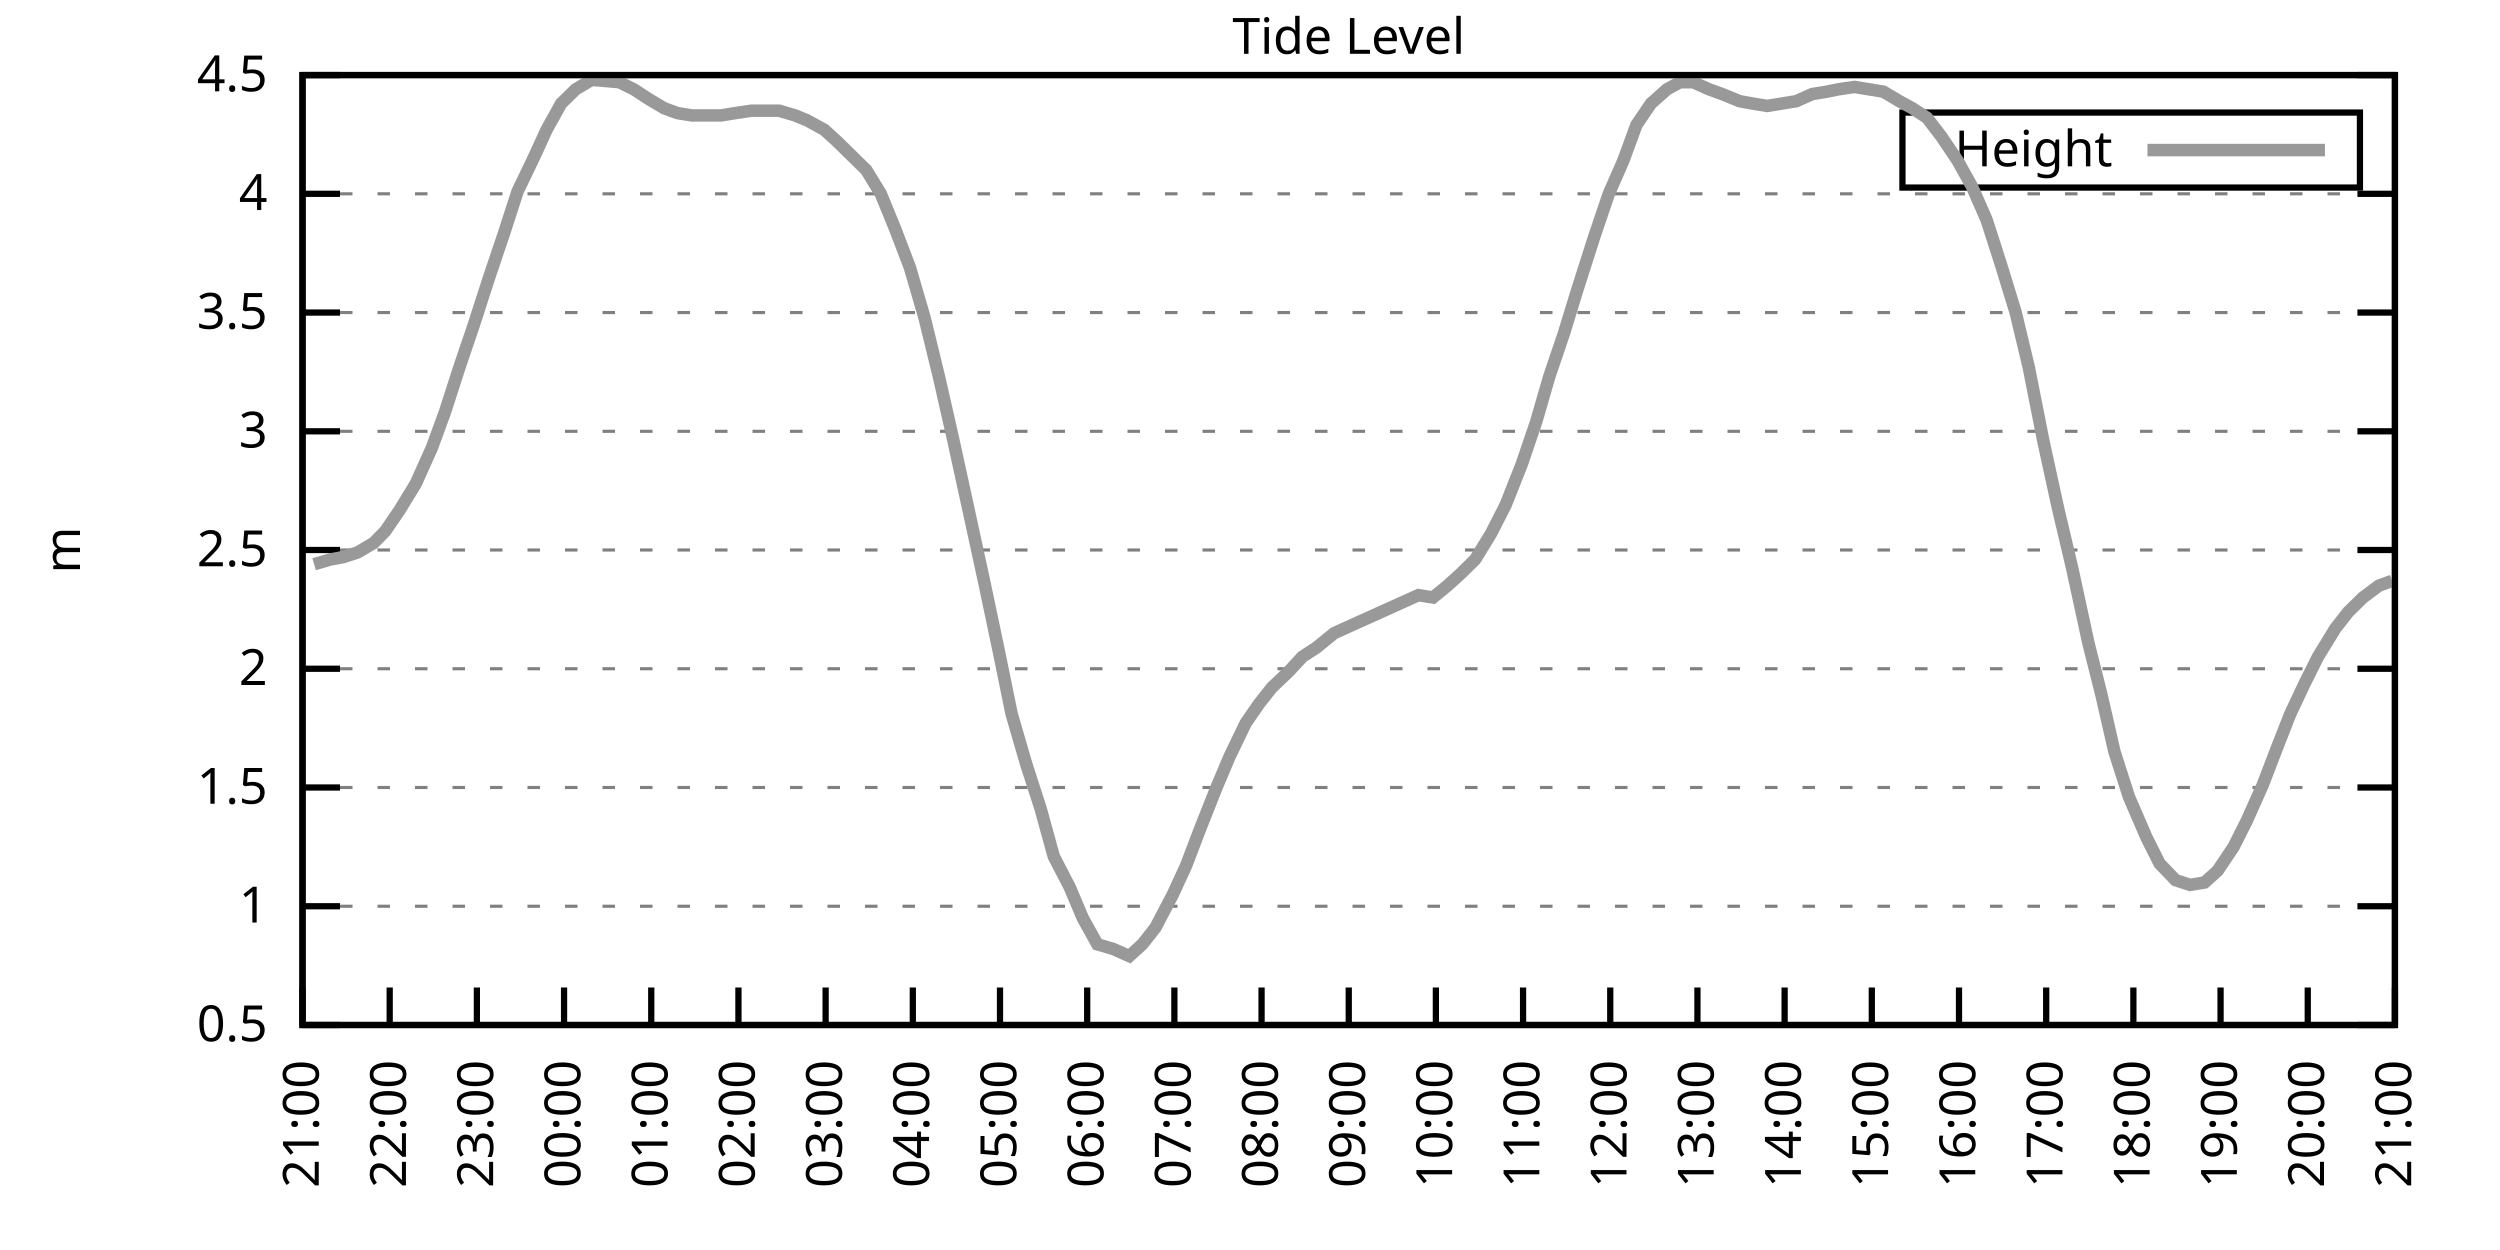
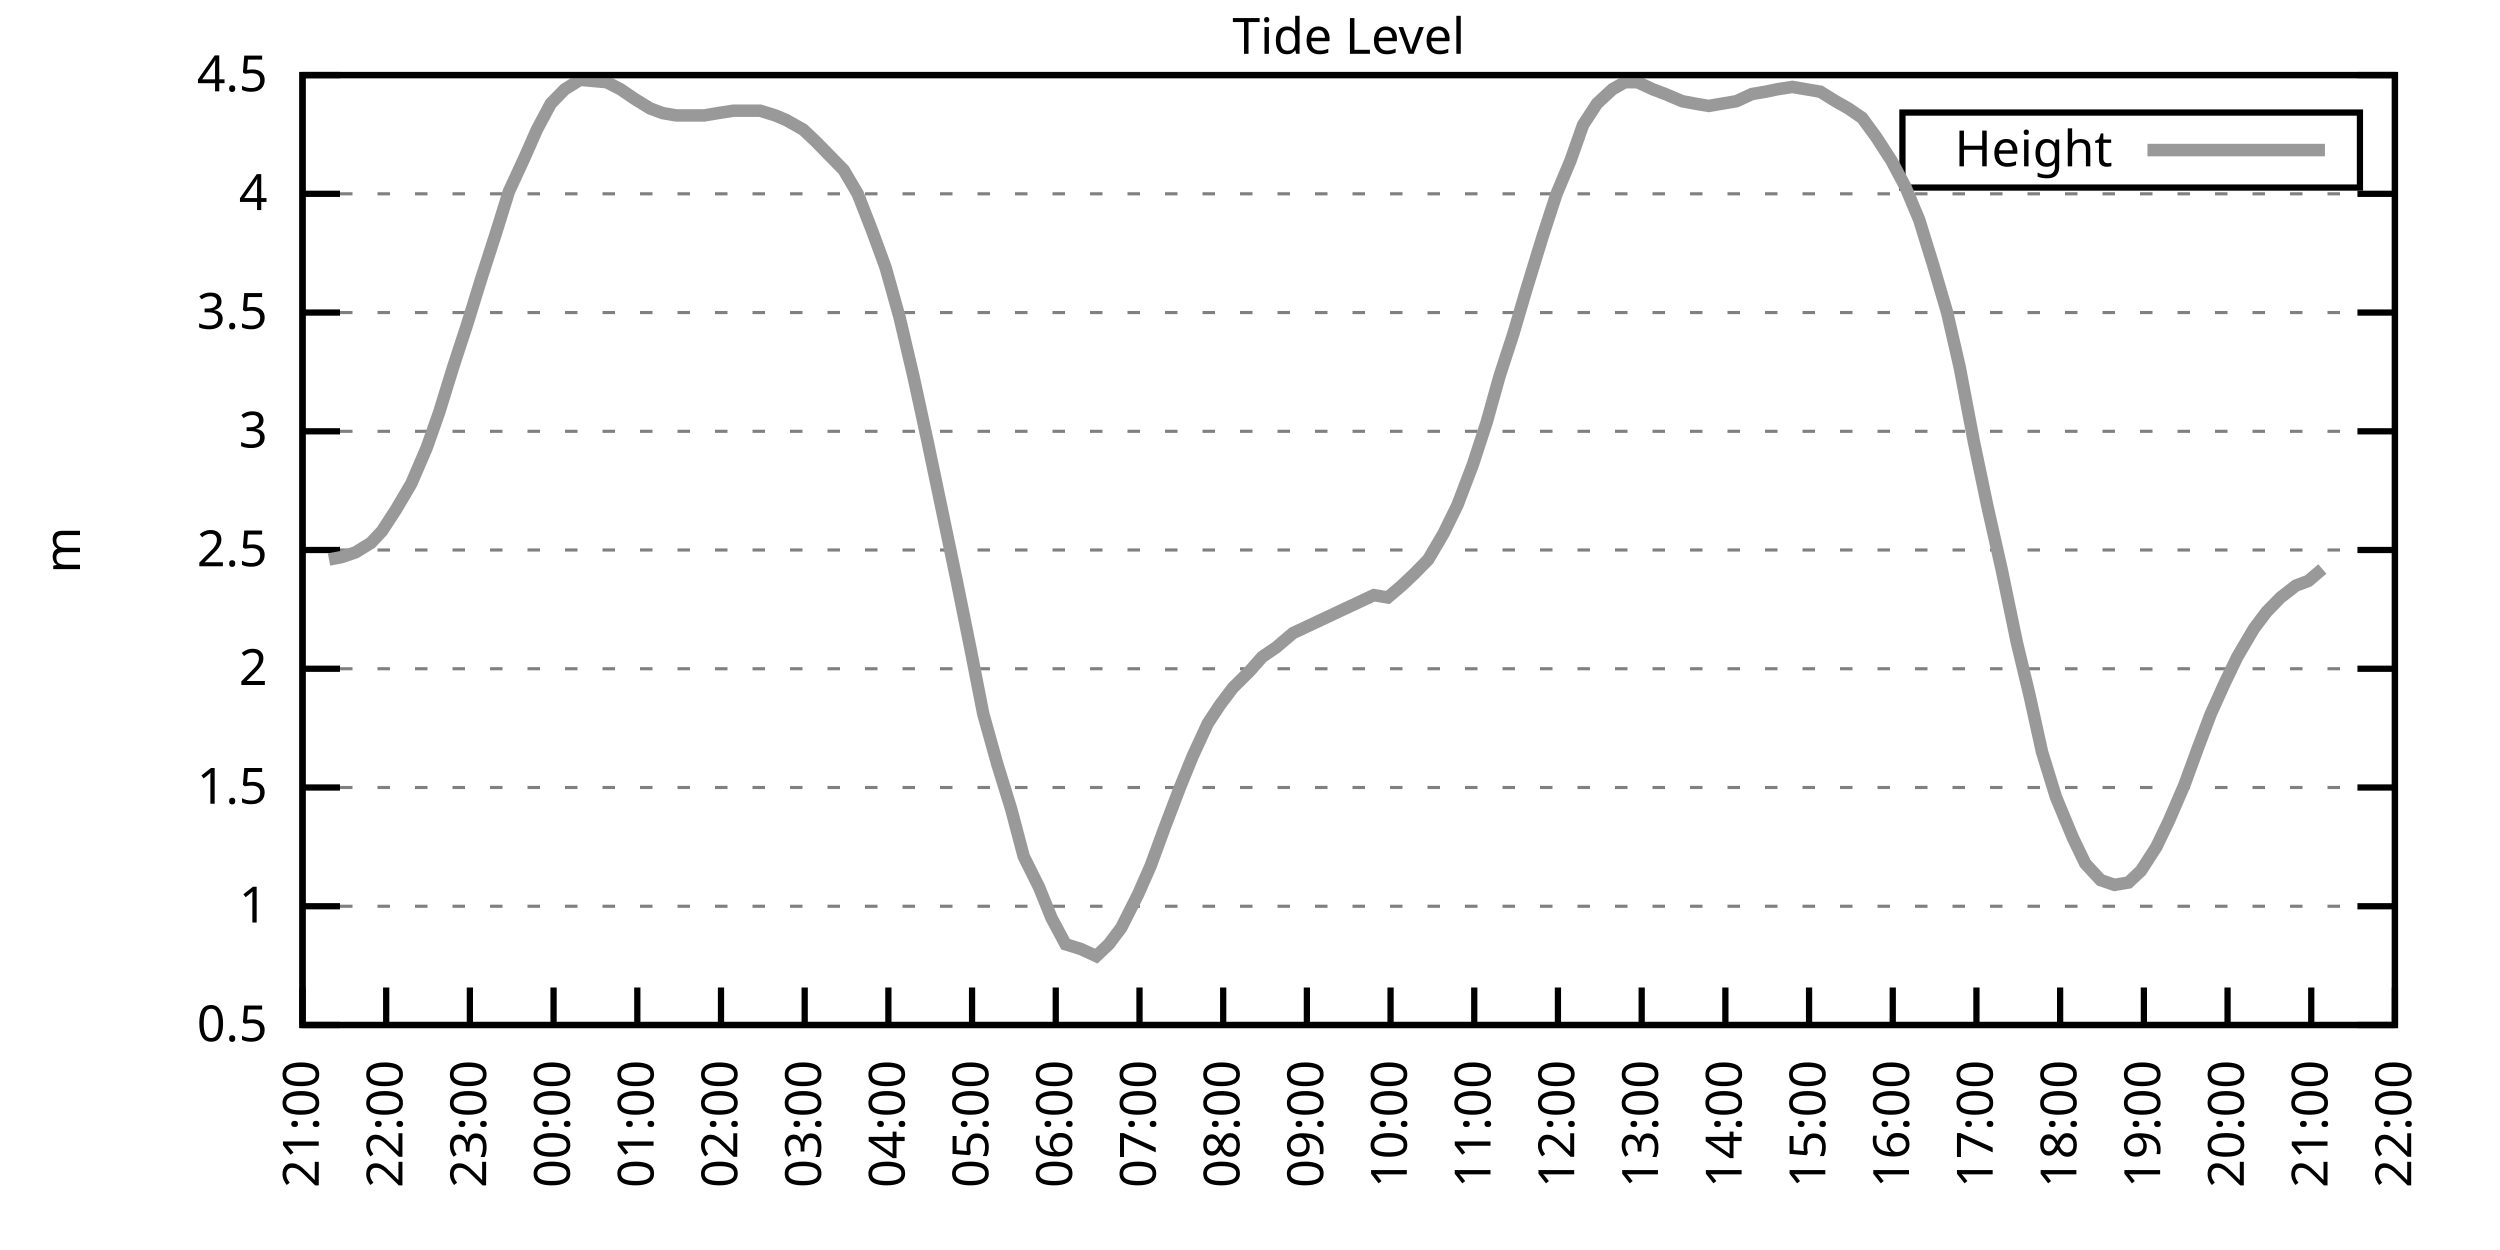
<svg xmlns="http://www.w3.org/2000/svg" xmlns:xlink="http://www.w3.org/1999/xlink" width="400" height="200" viewBox="0 0 400 200">
  <g id="gnuplot_canvas">
    <rect x="0" y="0" width="400" height="200" fill="none" />
    <defs>
      <circle id="gpDot" r="0.5" stroke-width="0.5" stroke="currentColor" />
      <path id="gpPt0" stroke-width="0.333" stroke="currentColor" d="M-1,0 h2 M0,-1 v2" />
      <path id="gpPt1" stroke-width="0.333" stroke="currentColor" d="M-1,-1 L1,1 M1,-1 L-1,1" />
      <path id="gpPt2" stroke-width="0.333" stroke="currentColor" d="M-1,0 L1,0 M0,-1 L0,1 M-1,-1 L1,1 M-1,1 L1,-1" />
      <rect id="gpPt3" stroke-width="0.333" stroke="currentColor" x="-1" y="-1" width="2" height="2" />
      <rect id="gpPt4" stroke-width="0.333" stroke="currentColor" fill="currentColor" x="-1" y="-1" width="2" height="2" />
      <circle id="gpPt5" stroke-width="0.333" stroke="currentColor" cx="0" cy="0" r="1" />
      <use xlink:href="#gpPt5" id="gpPt6" fill="currentColor" stroke="none" />
      <path id="gpPt7" stroke-width="0.333" stroke="currentColor" d="M0,-1.33 L-1.33,0.67 L1.33,0.67 z" />
      <use xlink:href="#gpPt7" id="gpPt8" fill="currentColor" stroke="none" />
      <use xlink:href="#gpPt7" id="gpPt9" stroke="currentColor" transform="rotate(180)" />
      <use xlink:href="#gpPt9" id="gpPt10" fill="currentColor" stroke="none" />
      <use xlink:href="#gpPt3" id="gpPt11" stroke="currentColor" transform="rotate(45)" />
      <use xlink:href="#gpPt11" id="gpPt12" fill="currentColor" stroke="none" />
      <path id="gpPt13" stroke-width="0.333" stroke="currentColor" d="M0,1.330 L1.265,0.411 L0.782,-1.067 L-0.782,-1.076 L-1.265,0.411 z" />
      <use xlink:href="#gpPt13" id="gpPt14" fill="currentColor" stroke="none" />
      <filter id="textbox" filterUnits="objectBoundingBox" x="0" y="0" height="1" width="1">
        <feFlood flood-color="white" flood-opacity="1" result="bgnd" />
        <feComposite in="SourceGraphic" in2="bgnd" operator="atop" />
      </filter>
      <filter id="greybox" filterUnits="objectBoundingBox" x="0" y="0" height="1" width="1">
        <feFlood flood-color="lightgrey" flood-opacity="1" result="grey" />
        <feComposite in="SourceGraphic" in2="grey" operator="atop" />
      </filter>
    </defs>
    <g fill="none" color="white" stroke="currentColor" stroke-width="1.00" stroke-linecap="butt" stroke-linejoin="miter">
</g>
    <g fill="none" color="black" stroke="currentColor" stroke-width="1.00" stroke-linecap="butt" stroke-linejoin="miter">
      <g stroke="none" shape-rendering="crispEdges">
        <polygon fill="rgb(255, 255, 255)" points="48.40,164.00 383.18,164.00 383.18,12.02 48.40,12.02 " />
      </g>
    </g>
    <g fill="none" color="black" stroke="currentColor" stroke-width="1.00" stroke-linecap="butt" stroke-linejoin="miter">
</g>
    <g fill="none" color="black" stroke="black" stroke-width="0.50" stroke-linecap="butt" stroke-linejoin="miter">
</g>
    <g fill="none" color="gray" stroke="currentColor" stroke-width="0.50" stroke-linecap="butt" stroke-linejoin="miter">
      <path stroke="gray" stroke-dasharray="2,4" class="gridline" d="M48.40,164.00 L383.19,164.00  " />
    </g>
    <g fill="none" color="gray" stroke="gray" stroke-width="1.00" stroke-linecap="butt" stroke-linejoin="miter">
</g>
    <g fill="none" color="black" stroke="currentColor" stroke-width="1.00" stroke-linecap="butt" stroke-linejoin="miter">
      <path stroke="black" d="M48.40,164.00 L54.40,164.00 M383.19,164.00 L377.19,164.00  " />
      <g transform="translate(42.80,166.60)" stroke="none" fill="black" font-family="Sans" font-size="8.00" text-anchor="end">
        <text>
          <tspan font-family="Sans"> 0.5</tspan>
        </text>
      </g>
    </g>
    <g fill="none" color="black" stroke="currentColor" stroke-width="1.00" stroke-linecap="butt" stroke-linejoin="miter">
</g>
    <g fill="none" color="black" stroke="black" stroke-width="0.50" stroke-linecap="butt" stroke-linejoin="miter">
</g>
    <g fill="none" color="gray" stroke="currentColor" stroke-width="0.50" stroke-linecap="butt" stroke-linejoin="miter">
      <path stroke="gray" stroke-dasharray="2,4" class="gridline" d="M48.40,145.00 L383.19,145.00  " />
    </g>
    <g fill="none" color="gray" stroke="gray" stroke-width="1.00" stroke-linecap="butt" stroke-linejoin="miter">
</g>
    <g fill="none" color="black" stroke="currentColor" stroke-width="1.00" stroke-linecap="butt" stroke-linejoin="miter">
      <path stroke="black" d="M48.40,145.00 L54.40,145.00 M383.19,145.00 L377.19,145.00  " />
      <g transform="translate(42.80,147.60)" stroke="none" fill="black" font-family="Sans" font-size="8.00" text-anchor="end">
        <text>
          <tspan font-family="Sans"> 1</tspan>
        </text>
      </g>
    </g>
    <g fill="none" color="black" stroke="currentColor" stroke-width="1.00" stroke-linecap="butt" stroke-linejoin="miter">
</g>
    <g fill="none" color="black" stroke="black" stroke-width="0.50" stroke-linecap="butt" stroke-linejoin="miter">
</g>
    <g fill="none" color="gray" stroke="currentColor" stroke-width="0.50" stroke-linecap="butt" stroke-linejoin="miter">
      <path stroke="gray" stroke-dasharray="2,4" class="gridline" d="M48.40,126.00 L383.19,126.00  " />
    </g>
    <g fill="none" color="gray" stroke="gray" stroke-width="1.00" stroke-linecap="butt" stroke-linejoin="miter">
</g>
    <g fill="none" color="black" stroke="currentColor" stroke-width="1.00" stroke-linecap="butt" stroke-linejoin="miter">
      <path stroke="black" d="M48.40,126.00 L54.40,126.00 M383.19,126.00 L377.19,126.00  " />
      <g transform="translate(42.80,128.60)" stroke="none" fill="black" font-family="Sans" font-size="8.00" text-anchor="end">
        <text>
          <tspan font-family="Sans"> 1.5</tspan>
        </text>
      </g>
    </g>
    <g fill="none" color="black" stroke="currentColor" stroke-width="1.00" stroke-linecap="butt" stroke-linejoin="miter">
</g>
    <g fill="none" color="black" stroke="black" stroke-width="0.50" stroke-linecap="butt" stroke-linejoin="miter">
</g>
    <g fill="none" color="gray" stroke="currentColor" stroke-width="0.50" stroke-linecap="butt" stroke-linejoin="miter">
      <path stroke="gray" stroke-dasharray="2,4" class="gridline" d="M48.40,107.00 L383.19,107.00  " />
    </g>
    <g fill="none" color="gray" stroke="gray" stroke-width="1.00" stroke-linecap="butt" stroke-linejoin="miter">
</g>
    <g fill="none" color="black" stroke="currentColor" stroke-width="1.00" stroke-linecap="butt" stroke-linejoin="miter">
      <path stroke="black" d="M48.40,107.00 L54.40,107.00 M383.19,107.00 L377.19,107.00  " />
      <g transform="translate(42.80,109.60)" stroke="none" fill="black" font-family="Sans" font-size="8.00" text-anchor="end">
        <text>
          <tspan font-family="Sans"> 2</tspan>
        </text>
      </g>
    </g>
    <g fill="none" color="black" stroke="currentColor" stroke-width="1.00" stroke-linecap="butt" stroke-linejoin="miter">
</g>
    <g fill="none" color="black" stroke="black" stroke-width="0.50" stroke-linecap="butt" stroke-linejoin="miter">
</g>
    <g fill="none" color="gray" stroke="currentColor" stroke-width="0.50" stroke-linecap="butt" stroke-linejoin="miter">
      <path stroke="gray" stroke-dasharray="2,4" class="gridline" d="M48.40,88.00 L383.19,88.00  " />
    </g>
    <g fill="none" color="gray" stroke="gray" stroke-width="1.00" stroke-linecap="butt" stroke-linejoin="miter">
</g>
    <g fill="none" color="black" stroke="currentColor" stroke-width="1.00" stroke-linecap="butt" stroke-linejoin="miter">
      <path stroke="black" d="M48.40,88.00 L54.40,88.00 M383.19,88.00 L377.19,88.00  " />
      <g transform="translate(42.80,90.60)" stroke="none" fill="black" font-family="Sans" font-size="8.00" text-anchor="end">
        <text>
          <tspan font-family="Sans"> 2.5</tspan>
        </text>
      </g>
    </g>
    <g fill="none" color="black" stroke="currentColor" stroke-width="1.00" stroke-linecap="butt" stroke-linejoin="miter">
</g>
    <g fill="none" color="black" stroke="black" stroke-width="0.50" stroke-linecap="butt" stroke-linejoin="miter">
</g>
    <g fill="none" color="gray" stroke="currentColor" stroke-width="0.50" stroke-linecap="butt" stroke-linejoin="miter">
      <path stroke="gray" stroke-dasharray="2,4" class="gridline" d="M48.40,69.01 L383.19,69.01  " />
    </g>
    <g fill="none" color="gray" stroke="gray" stroke-width="1.00" stroke-linecap="butt" stroke-linejoin="miter">
</g>
    <g fill="none" color="black" stroke="currentColor" stroke-width="1.00" stroke-linecap="butt" stroke-linejoin="miter">
      <path stroke="black" d="M48.40,69.01 L54.40,69.01 M383.19,69.01 L377.19,69.01  " />
      <g transform="translate(42.80,71.61)" stroke="none" fill="black" font-family="Sans" font-size="8.00" text-anchor="end">
        <text>
          <tspan font-family="Sans"> 3</tspan>
        </text>
      </g>
    </g>
    <g fill="none" color="black" stroke="currentColor" stroke-width="1.00" stroke-linecap="butt" stroke-linejoin="miter">
</g>
    <g fill="none" color="black" stroke="black" stroke-width="0.50" stroke-linecap="butt" stroke-linejoin="miter">
</g>
    <g fill="none" color="gray" stroke="currentColor" stroke-width="0.50" stroke-linecap="butt" stroke-linejoin="miter">
      <path stroke="gray" stroke-dasharray="2,4" class="gridline" d="M48.40,50.01 L383.19,50.01  " />
    </g>
    <g fill="none" color="gray" stroke="gray" stroke-width="1.00" stroke-linecap="butt" stroke-linejoin="miter">
</g>
    <g fill="none" color="black" stroke="currentColor" stroke-width="1.00" stroke-linecap="butt" stroke-linejoin="miter">
      <path stroke="black" d="M48.40,50.01 L54.40,50.01 M383.19,50.01 L377.19,50.01  " />
      <g transform="translate(42.80,52.61)" stroke="none" fill="black" font-family="Sans" font-size="8.00" text-anchor="end">
        <text>
          <tspan font-family="Sans"> 3.5</tspan>
        </text>
      </g>
    </g>
    <g fill="none" color="black" stroke="currentColor" stroke-width="1.00" stroke-linecap="butt" stroke-linejoin="miter">
</g>
    <g fill="none" color="black" stroke="black" stroke-width="0.50" stroke-linecap="butt" stroke-linejoin="miter">
</g>
    <g fill="none" color="gray" stroke="currentColor" stroke-width="0.50" stroke-linecap="butt" stroke-linejoin="miter">
      <path stroke="gray" stroke-dasharray="2,4" class="gridline" d="M48.40,31.01 L383.19,31.01  " />
    </g>
    <g fill="none" color="gray" stroke="gray" stroke-width="1.00" stroke-linecap="butt" stroke-linejoin="miter">
</g>
    <g fill="none" color="black" stroke="currentColor" stroke-width="1.00" stroke-linecap="butt" stroke-linejoin="miter">
      <path stroke="black" d="M48.40,31.01 L54.40,31.01 M383.19,31.01 L377.19,31.01  " />
      <g transform="translate(42.80,33.61)" stroke="none" fill="black" font-family="Sans" font-size="8.00" text-anchor="end">
        <text>
          <tspan font-family="Sans"> 4</tspan>
        </text>
      </g>
    </g>
    <g fill="none" color="black" stroke="currentColor" stroke-width="1.00" stroke-linecap="butt" stroke-linejoin="miter">
</g>
    <g fill="none" color="black" stroke="black" stroke-width="0.50" stroke-linecap="butt" stroke-linejoin="miter">
</g>
    <g fill="none" color="gray" stroke="currentColor" stroke-width="0.50" stroke-linecap="butt" stroke-linejoin="miter">
      <path stroke="gray" stroke-dasharray="2,4" class="gridline" d="M48.40,12.01 L383.19,12.01  " />
    </g>
    <g fill="none" color="gray" stroke="gray" stroke-width="1.00" stroke-linecap="butt" stroke-linejoin="miter">
</g>
    <g fill="none" color="black" stroke="currentColor" stroke-width="1.00" stroke-linecap="butt" stroke-linejoin="miter">
      <path stroke="black" d="M48.40,12.01 L54.40,12.01 M383.19,12.01 L377.19,12.01  " />
      <g transform="translate(42.80,14.61)" stroke="none" fill="black" font-family="Sans" font-size="8.00" text-anchor="end">
        <text>
          <tspan font-family="Sans"> 4.5</tspan>
        </text>
      </g>
    </g>
    <g fill="none" color="black" stroke="currentColor" stroke-width="1.00" stroke-linecap="butt" stroke-linejoin="miter">
      <path stroke="black" d="M48.40,164.00 L48.40,158.00  " />
      <g transform="translate(51.00,169.60) rotate(270.00)" stroke="none" fill="black" font-family="Sans" font-size="8.00" text-anchor="end">
        <text>
          <tspan font-family="Sans">21:00</tspan>
        </text>
      </g>
    </g>
    <g fill="none" color="black" stroke="currentColor" stroke-width="1.00" stroke-linecap="butt" stroke-linejoin="miter">
-       <path stroke="black" d="M62.35,164.00 L62.35,158.00  " />
-       <g transform="translate(64.95,169.60) rotate(270.00)" stroke="none" fill="black" font-family="Sans" font-size="8.00" text-anchor="end">
+       <path stroke="black" d="M61.79,164.00 L61.79,158.00  " />
+       <g transform="translate(64.39,169.60) rotate(270.00)" stroke="none" fill="black" font-family="Sans" font-size="8.00" text-anchor="end">
        <text>
          <tspan font-family="Sans">22:00</tspan>
        </text>
      </g>
    </g>
    <g fill="none" color="black" stroke="currentColor" stroke-width="1.00" stroke-linecap="butt" stroke-linejoin="miter">
-       <path stroke="black" d="M76.30,164.00 L76.30,158.00  " />
-       <g transform="translate(78.90,169.60) rotate(270.00)" stroke="none" fill="black" font-family="Sans" font-size="8.00" text-anchor="end">
+       <path stroke="black" d="M75.18,164.00 L75.18,158.00  " />
+       <g transform="translate(77.78,169.60) rotate(270.00)" stroke="none" fill="black" font-family="Sans" font-size="8.00" text-anchor="end">
        <text>
          <tspan font-family="Sans">23:00</tspan>
        </text>
      </g>
    </g>
    <g fill="none" color="black" stroke="currentColor" stroke-width="1.00" stroke-linecap="butt" stroke-linejoin="miter">
-       <path stroke="black" d="M90.25,164.00 L90.25,158.00  " />
-       <g transform="translate(92.85,169.60) rotate(270.00)" stroke="none" fill="black" font-family="Sans" font-size="8.00" text-anchor="end">
+       <path stroke="black" d="M88.57,164.00 L88.57,158.00  " />
+       <g transform="translate(91.17,169.60) rotate(270.00)" stroke="none" fill="black" font-family="Sans" font-size="8.00" text-anchor="end">
        <text>
          <tspan font-family="Sans">00:00</tspan>
        </text>
      </g>
    </g>
    <g fill="none" color="black" stroke="currentColor" stroke-width="1.00" stroke-linecap="butt" stroke-linejoin="miter">
-       <path stroke="black" d="M104.20,164.00 L104.20,158.00  " />
-       <g transform="translate(106.80,169.60) rotate(270.00)" stroke="none" fill="black" font-family="Sans" font-size="8.00" text-anchor="end">
+       <path stroke="black" d="M101.97,164.00 L101.97,158.00  " />
+       <g transform="translate(104.57,169.60) rotate(270.00)" stroke="none" fill="black" font-family="Sans" font-size="8.00" text-anchor="end">
        <text>
          <tspan font-family="Sans">01:00</tspan>
        </text>
      </g>
    </g>
    <g fill="none" color="black" stroke="currentColor" stroke-width="1.00" stroke-linecap="butt" stroke-linejoin="miter">
-       <path stroke="black" d="M118.15,164.00 L118.15,158.00  " />
-       <g transform="translate(120.75,169.60) rotate(270.00)" stroke="none" fill="black" font-family="Sans" font-size="8.00" text-anchor="end">
+       <path stroke="black" d="M115.36,164.00 L115.36,158.00  " />
+       <g transform="translate(117.96,169.60) rotate(270.00)" stroke="none" fill="black" font-family="Sans" font-size="8.00" text-anchor="end">
        <text>
          <tspan font-family="Sans">02:00</tspan>
        </text>
      </g>
    </g>
    <g fill="none" color="black" stroke="currentColor" stroke-width="1.00" stroke-linecap="butt" stroke-linejoin="miter">
-       <path stroke="black" d="M132.10,164.00 L132.10,158.00  " />
-       <g transform="translate(134.70,169.60) rotate(270.00)" stroke="none" fill="black" font-family="Sans" font-size="8.00" text-anchor="end">
+       <path stroke="black" d="M128.75,164.00 L128.75,158.00  " />
+       <g transform="translate(131.35,169.60) rotate(270.00)" stroke="none" fill="black" font-family="Sans" font-size="8.00" text-anchor="end">
        <text>
          <tspan font-family="Sans">03:00</tspan>
        </text>
      </g>
    </g>
    <g fill="none" color="black" stroke="currentColor" stroke-width="1.00" stroke-linecap="butt" stroke-linejoin="miter">
-       <path stroke="black" d="M146.05,164.00 L146.05,158.00  " />
-       <g transform="translate(148.65,169.60) rotate(270.00)" stroke="none" fill="black" font-family="Sans" font-size="8.00" text-anchor="end">
+       <path stroke="black" d="M142.14,164.00 L142.14,158.00  " />
+       <g transform="translate(144.74,169.60) rotate(270.00)" stroke="none" fill="black" font-family="Sans" font-size="8.00" text-anchor="end">
        <text>
          <tspan font-family="Sans">04:00</tspan>
        </text>
      </g>
    </g>
    <g fill="none" color="black" stroke="currentColor" stroke-width="1.00" stroke-linecap="butt" stroke-linejoin="miter">
-       <path stroke="black" d="M160.00,164.00 L160.00,158.00  " />
-       <g transform="translate(162.60,169.60) rotate(270.00)" stroke="none" fill="black" font-family="Sans" font-size="8.00" text-anchor="end">
+       <path stroke="black" d="M155.53,164.00 L155.53,158.00  " />
+       <g transform="translate(158.13,169.60) rotate(270.00)" stroke="none" fill="black" font-family="Sans" font-size="8.00" text-anchor="end">
        <text>
          <tspan font-family="Sans">05:00</tspan>
        </text>
      </g>
    </g>
    <g fill="none" color="black" stroke="currentColor" stroke-width="1.00" stroke-linecap="butt" stroke-linejoin="miter">
-       <path stroke="black" d="M173.95,164.00 L173.95,158.00  " />
-       <g transform="translate(176.55,169.60) rotate(270.00)" stroke="none" fill="black" font-family="Sans" font-size="8.00" text-anchor="end">
+       <path stroke="black" d="M168.92,164.00 L168.92,158.00  " />
+       <g transform="translate(171.52,169.60) rotate(270.00)" stroke="none" fill="black" font-family="Sans" font-size="8.00" text-anchor="end">
        <text>
          <tspan font-family="Sans">06:00</tspan>
        </text>
      </g>
    </g>
    <g fill="none" color="black" stroke="currentColor" stroke-width="1.00" stroke-linecap="butt" stroke-linejoin="miter">
-       <path stroke="black" d="M187.90,164.00 L187.90,158.00  " />
-       <g transform="translate(190.50,169.60) rotate(270.00)" stroke="none" fill="black" font-family="Sans" font-size="8.00" text-anchor="end">
+       <path stroke="black" d="M182.32,164.00 L182.32,158.00  " />
+       <g transform="translate(184.92,169.60) rotate(270.00)" stroke="none" fill="black" font-family="Sans" font-size="8.00" text-anchor="end">
        <text>
          <tspan font-family="Sans">07:00</tspan>
        </text>
      </g>
    </g>
    <g fill="none" color="black" stroke="currentColor" stroke-width="1.00" stroke-linecap="butt" stroke-linejoin="miter">
-       <path stroke="black" d="M201.85,164.00 L201.85,158.00  " />
-       <g transform="translate(204.45,169.60) rotate(270.00)" stroke="none" fill="black" font-family="Sans" font-size="8.00" text-anchor="end">
+       <path stroke="black" d="M195.71,164.00 L195.71,158.00  " />
+       <g transform="translate(198.31,169.60) rotate(270.00)" stroke="none" fill="black" font-family="Sans" font-size="8.00" text-anchor="end">
        <text>
          <tspan font-family="Sans">08:00</tspan>
        </text>
      </g>
    </g>
    <g fill="none" color="black" stroke="currentColor" stroke-width="1.00" stroke-linecap="butt" stroke-linejoin="miter">
-       <path stroke="black" d="M215.80,164.00 L215.80,158.00  " />
-       <g transform="translate(218.40,169.60) rotate(270.00)" stroke="none" fill="black" font-family="Sans" font-size="8.00" text-anchor="end">
+       <path stroke="black" d="M209.10,164.00 L209.10,158.00  " />
+       <g transform="translate(211.70,169.60) rotate(270.00)" stroke="none" fill="black" font-family="Sans" font-size="8.00" text-anchor="end">
        <text>
          <tspan font-family="Sans">09:00</tspan>
        </text>
      </g>
    </g>
    <g fill="none" color="black" stroke="currentColor" stroke-width="1.00" stroke-linecap="butt" stroke-linejoin="miter">
-       <path stroke="black" d="M229.74,164.00 L229.74,158.00  " />
-       <g transform="translate(232.34,169.60) rotate(270.00)" stroke="none" fill="black" font-family="Sans" font-size="8.00" text-anchor="end">
+       <path stroke="black" d="M222.49,164.00 L222.49,158.00  " />
+       <g transform="translate(225.09,169.60) rotate(270.00)" stroke="none" fill="black" font-family="Sans" font-size="8.00" text-anchor="end">
        <text>
          <tspan font-family="Sans">10:00</tspan>
        </text>
      </g>
    </g>
    <g fill="none" color="black" stroke="currentColor" stroke-width="1.00" stroke-linecap="butt" stroke-linejoin="miter">
-       <path stroke="black" d="M243.69,164.00 L243.69,158.00  " />
-       <g transform="translate(246.29,169.60) rotate(270.00)" stroke="none" fill="black" font-family="Sans" font-size="8.00" text-anchor="end">
+       <path stroke="black" d="M235.88,164.00 L235.88,158.00  " />
+       <g transform="translate(238.48,169.60) rotate(270.00)" stroke="none" fill="black" font-family="Sans" font-size="8.00" text-anchor="end">
        <text>
          <tspan font-family="Sans">11:00</tspan>
        </text>
      </g>
    </g>
    <g fill="none" color="black" stroke="currentColor" stroke-width="1.00" stroke-linecap="butt" stroke-linejoin="miter">
-       <path stroke="black" d="M257.64,164.00 L257.64,158.00  " />
-       <g transform="translate(260.24,169.60) rotate(270.00)" stroke="none" fill="black" font-family="Sans" font-size="8.00" text-anchor="end">
+       <path stroke="black" d="M249.27,164.00 L249.27,158.00  " />
+       <g transform="translate(251.87,169.60) rotate(270.00)" stroke="none" fill="black" font-family="Sans" font-size="8.00" text-anchor="end">
        <text>
          <tspan font-family="Sans">12:00</tspan>
        </text>
      </g>
    </g>
    <g fill="none" color="black" stroke="currentColor" stroke-width="1.00" stroke-linecap="butt" stroke-linejoin="miter">
-       <path stroke="black" d="M271.59,164.00 L271.59,158.00  " />
-       <g transform="translate(274.19,169.60) rotate(270.00)" stroke="none" fill="black" font-family="Sans" font-size="8.00" text-anchor="end">
+       <path stroke="black" d="M262.67,164.00 L262.67,158.00  " />
+       <g transform="translate(265.27,169.60) rotate(270.00)" stroke="none" fill="black" font-family="Sans" font-size="8.00" text-anchor="end">
        <text>
          <tspan font-family="Sans">13:00</tspan>
        </text>
      </g>
    </g>
    <g fill="none" color="black" stroke="currentColor" stroke-width="1.00" stroke-linecap="butt" stroke-linejoin="miter">
-       <path stroke="black" d="M285.54,164.00 L285.54,158.00  " />
-       <g transform="translate(288.14,169.60) rotate(270.00)" stroke="none" fill="black" font-family="Sans" font-size="8.00" text-anchor="end">
+       <path stroke="black" d="M276.06,164.00 L276.06,158.00  " />
+       <g transform="translate(278.66,169.60) rotate(270.00)" stroke="none" fill="black" font-family="Sans" font-size="8.00" text-anchor="end">
        <text>
          <tspan font-family="Sans">14:00</tspan>
        </text>
      </g>
    </g>
    <g fill="none" color="black" stroke="currentColor" stroke-width="1.00" stroke-linecap="butt" stroke-linejoin="miter">
-       <path stroke="black" d="M299.49,164.00 L299.49,158.00  " />
-       <g transform="translate(302.09,169.60) rotate(270.00)" stroke="none" fill="black" font-family="Sans" font-size="8.00" text-anchor="end">
+       <path stroke="black" d="M289.45,164.00 L289.45,158.00  " />
+       <g transform="translate(292.05,169.60) rotate(270.00)" stroke="none" fill="black" font-family="Sans" font-size="8.00" text-anchor="end">
        <text>
          <tspan font-family="Sans">15:00</tspan>
        </text>
      </g>
    </g>
    <g fill="none" color="black" stroke="currentColor" stroke-width="1.00" stroke-linecap="butt" stroke-linejoin="miter">
-       <path stroke="black" d="M313.44,164.00 L313.44,158.00  " />
-       <g transform="translate(316.04,169.60) rotate(270.00)" stroke="none" fill="black" font-family="Sans" font-size="8.00" text-anchor="end">
+       <path stroke="black" d="M302.84,164.00 L302.84,158.00  " />
+       <g transform="translate(305.44,169.60) rotate(270.00)" stroke="none" fill="black" font-family="Sans" font-size="8.00" text-anchor="end">
        <text>
          <tspan font-family="Sans">16:00</tspan>
        </text>
      </g>
    </g>
    <g fill="none" color="black" stroke="currentColor" stroke-width="1.00" stroke-linecap="butt" stroke-linejoin="miter">
-       <path stroke="black" d="M327.39,164.00 L327.39,158.00  " />
-       <g transform="translate(329.99,169.60) rotate(270.00)" stroke="none" fill="black" font-family="Sans" font-size="8.00" text-anchor="end">
+       <path stroke="black" d="M316.23,164.00 L316.23,158.00  " />
+       <g transform="translate(318.83,169.60) rotate(270.00)" stroke="none" fill="black" font-family="Sans" font-size="8.00" text-anchor="end">
        <text>
          <tspan font-family="Sans">17:00</tspan>
        </text>
      </g>
    </g>
    <g fill="none" color="black" stroke="currentColor" stroke-width="1.00" stroke-linecap="butt" stroke-linejoin="miter">
-       <path stroke="black" d="M341.34,164.00 L341.34,158.00  " />
-       <g transform="translate(343.94,169.60) rotate(270.00)" stroke="none" fill="black" font-family="Sans" font-size="8.00" text-anchor="end">
+       <path stroke="black" d="M329.62,164.00 L329.62,158.00  " />
+       <g transform="translate(332.22,169.60) rotate(270.00)" stroke="none" fill="black" font-family="Sans" font-size="8.00" text-anchor="end">
        <text>
          <tspan font-family="Sans">18:00</tspan>
        </text>
      </g>
    </g>
    <g fill="none" color="black" stroke="currentColor" stroke-width="1.00" stroke-linecap="butt" stroke-linejoin="miter">
-       <path stroke="black" d="M355.29,164.00 L355.29,158.00  " />
-       <g transform="translate(357.89,169.60) rotate(270.00)" stroke="none" fill="black" font-family="Sans" font-size="8.00" text-anchor="end">
+       <path stroke="black" d="M343.02,164.00 L343.02,158.00  " />
+       <g transform="translate(345.62,169.60) rotate(270.00)" stroke="none" fill="black" font-family="Sans" font-size="8.00" text-anchor="end">
        <text>
          <tspan font-family="Sans">19:00</tspan>
        </text>
      </g>
    </g>
    <g fill="none" color="black" stroke="currentColor" stroke-width="1.00" stroke-linecap="butt" stroke-linejoin="miter">
-       <path stroke="black" d="M369.24,164.00 L369.24,158.00  " />
-       <g transform="translate(371.84,169.60) rotate(270.00)" stroke="none" fill="black" font-family="Sans" font-size="8.00" text-anchor="end">
+       <path stroke="black" d="M356.41,164.00 L356.41,158.00  " />
+       <g transform="translate(359.01,169.60) rotate(270.00)" stroke="none" fill="black" font-family="Sans" font-size="8.00" text-anchor="end">
        <text>
          <tspan font-family="Sans">20:00</tspan>
+         </text>
+       </g>
+     </g>
+     <g fill="none" color="black" stroke="currentColor" stroke-width="1.00" stroke-linecap="butt" stroke-linejoin="miter">
+       <path stroke="black" d="M369.80,164.00 L369.80,158.00  " />
+       <g transform="translate(372.40,169.60) rotate(270.00)" stroke="none" fill="black" font-family="Sans" font-size="8.00" text-anchor="end">
+         <text>
+           <tspan font-family="Sans">21:00</tspan>
        </text>
      </g>
    </g>
    <g fill="none" color="black" stroke="currentColor" stroke-width="1.00" stroke-linecap="butt" stroke-linejoin="miter">
      <path stroke="black" d="M383.19,164.00 L383.19,158.00  " />
      <g transform="translate(385.79,169.60) rotate(270.00)" stroke="none" fill="black" font-family="Sans" font-size="8.00" text-anchor="end">
        <text>
-           <tspan font-family="Sans">21:00</tspan>
+           <tspan font-family="Sans">22:00</tspan>
        </text>
      </g>
    </g>
    <g fill="none" color="black" stroke="currentColor" stroke-width="1.00" stroke-linecap="butt" stroke-linejoin="miter">
</g>
    <g fill="none" color="black" stroke="currentColor" stroke-width="1.00" stroke-linecap="butt" stroke-linejoin="miter">
      <path stroke="black" d="M48.40,12.01 L48.40,164.00 L383.19,164.00 L383.19,12.01 L48.40,12.01 Z  " />
    </g>
    <g fill="none" color="black" stroke="currentColor" stroke-width="1.00" stroke-linecap="butt" stroke-linejoin="miter">
</g>
    <g fill="none" color="black" stroke="currentColor" stroke-width="1.00" stroke-linecap="butt" stroke-linejoin="miter">
      <path stroke="black" d="M304.39,30.01 L304.39,18.01 L377.59,18.01 L377.59,30.01 L304.39,30.01 Z  " />
    </g>
    <g id="Tide_level_plot_1">
      <g fill="none" color="white" stroke="black" stroke-width="2.00" stroke-linecap="butt" stroke-linejoin="miter">
</g>
      <g fill="none" color="black" stroke="currentColor" stroke-width="2.00" stroke-linecap="butt" stroke-linejoin="miter">
        <g transform="translate(337.99,26.61)" stroke="none" fill="black" font-family="Sans" font-size="8.00" text-anchor="end">
          <text>
            <tspan font-family="Sans">Height</tspan>
          </text>
        </g>
      </g>
      <g fill="none" color="black" stroke="currentColor" stroke-width="2.00" stroke-linecap="butt" stroke-linejoin="miter">
-         <path stroke="rgb(153, 153, 153)" d="M343.59,24.01 L371.99,24.01 M50.26,90.28 L52.82,89.52 L54.91,89.14 L57.23,88.38 L59.79,86.87 L61.65,84.97   L63.98,81.55 L66.53,77.37 L69.09,71.67 L71.18,65.97 L73.51,58.75 L75.83,51.91 L78.16,44.69 L80.72,37.09   L82.81,30.63 L85.37,25.31 L87.46,20.75 L89.78,16.57 L92.11,14.29 L94.67,12.77 L99.08,13.15 L101.41,14.29   L103.73,15.81 L106.29,17.33 L108.38,18.09 L110.71,18.47 L113.03,18.47 L115.36,18.47 L117.68,18.09 L120.24,17.71   L122.57,17.71 L124.66,17.71 L127.22,18.47 L129.08,19.23 L131.87,20.75 L133.96,22.65 L136.28,24.93 L138.61,27.21   L140.93,31.01 L143.26,36.71 L145.58,42.79 L147.91,50.77 L150.23,60.27 L152.56,70.53 L154.88,81.17 L157.44,92.94   L159.76,103.96 L161.86,114.22 L164.18,122.20 L166.51,129.42 L168.60,137.02 L171.16,141.96 L173.25,146.90 L175.57,151.08   L178.13,151.84 L180.69,152.98 L182.78,151.08 L184.87,148.42 L187.66,143.10 L189.76,138.54 L192.08,132.46 L194.64,126.00   L196.73,121.06 L199.29,115.74 L201.38,112.70 L203.47,110.04 L206.26,107.38 L208.36,105.10 L210.68,103.58 L213.47,101.30   L226.95,95.22 L229.28,95.60 L231.60,93.70 L233.70,91.80 L236.02,89.52 L238.58,85.35 L240.90,80.79 L243.46,74.33   L245.79,67.49 L247.88,60.27 L250.20,53.43 L252.30,46.59 L255.09,37.85 L257.41,31.01 L259.74,25.69 L261.83,19.99   L264.15,16.57 L266.71,14.29 L268.80,13.15 L270.90,13.15 L273.45,14.29 L275.55,15.05 L278.34,16.19 L280.43,16.57   L282.75,16.95 L285.08,16.57 L287.40,16.19 L289.96,15.05 L292.29,14.67 L294.15,14.29 L296.70,13.91 L299.03,14.29   L301.35,14.67 L303.91,16.19 L306.00,17.33 L308.33,18.85 L310.65,21.89 L313.21,25.69 L315.53,29.87 L317.86,35.19   L320.18,42.41 L322.51,50.01 L324.60,58.75 L326.93,70.53 L329.25,81.17 L331.58,91.04 L334.13,102.82 L336.23,111.18   L338.32,120.30 L340.64,127.52 L343.43,133.98 L345.53,138.16 L348.08,140.82 L350.41,141.58 L352.73,141.20 L354.83,139.30   L357.38,135.50 L359.48,131.32 L362.03,125.62 L364.36,119.54 L366.45,114.22 L368.78,109.28 L370.87,105.10 L373.66,100.54   L375.75,97.88 L378.08,95.60 L380.63,93.70 L382.73,92.94  " />
+         <path stroke="rgb(153, 153, 153)" d="M343.59,24.01 L371.99,24.01 M52.64,89.52 L54.65,89.14 L56.88,88.38 L59.34,86.87 L61.12,84.97 L63.35,81.55   L65.81,77.37 L68.26,71.67 L70.27,65.97 L72.50,58.75 L74.74,51.91 L76.97,44.69 L79.42,37.09 L81.43,30.63   L83.89,25.31 L85.90,20.75 L88.13,16.57 L90.36,14.29 L92.82,12.77 L97.06,13.15 L99.29,14.29 L101.52,15.81   L103.98,17.33 L105.98,18.09 L108.22,18.47 L110.45,18.47 L112.68,18.47 L114.91,18.09 L117.37,17.71 L119.60,17.71   L121.61,17.71 L124.06,18.47 L125.85,19.23 L128.53,20.75 L130.54,22.65 L132.77,24.93 L135.00,27.21 L137.23,31.01   L139.46,36.71 L141.69,42.79 L143.93,50.77 L146.16,60.27 L148.39,70.53 L150.62,81.17 L153.08,92.94 L155.31,103.96   L157.32,114.22 L159.55,122.20 L161.78,129.42 L163.79,137.02 L166.25,141.96 L168.25,146.90 L170.49,151.08 L172.94,151.84   L175.40,152.98 L177.41,151.08 L179.41,148.42 L182.09,143.10 L184.10,138.54 L186.33,132.46 L188.79,126.00 L190.80,121.06   L193.25,115.74 L195.26,112.70 L197.27,110.04 L199.95,107.38 L201.96,105.10 L204.19,103.58 L206.87,101.30 L219.81,95.22   L222.04,95.60 L224.28,93.70 L226.29,91.80 L228.52,89.52 L230.97,85.35 L233.20,80.79 L235.66,74.33 L237.89,67.49   L239.90,60.27 L242.13,53.43 L244.14,46.59 L246.82,37.85 L249.05,31.01 L251.28,25.69 L253.29,19.99 L255.52,16.57   L257.98,14.29 L259.99,13.15 L262.00,13.15 L264.45,14.29 L266.46,15.05 L269.14,16.19 L271.15,16.57 L273.38,16.95   L275.61,16.57 L277.84,16.19 L280.30,15.05 L282.53,14.67 L284.32,14.29 L286.77,13.91 L289.00,14.29 L291.23,14.67   L293.69,16.19 L295.70,17.33 L297.93,18.85 L300.16,21.89 L302.62,25.69 L304.85,29.87 L307.08,35.19 L309.31,42.41   L311.54,50.01 L313.55,58.75 L315.79,70.53 L318.02,81.17 L320.25,91.04 L322.70,102.82 L324.71,111.18 L326.72,120.30   L328.95,127.52 L331.63,133.98 L333.64,138.16 L336.10,140.82 L338.33,141.58 L340.56,141.20 L342.57,139.30 L345.02,135.50   L347.03,131.32 L349.49,125.62 L351.72,119.54 L353.73,114.22 L355.96,109.28 L357.97,105.10 L360.65,100.54 L362.66,97.88   L364.89,95.60 L367.34,93.70 L369.35,92.94 L371.58,91.04  " />
      </g>
    </g>
    <g fill="none" color="black" stroke="currentColor" stroke-width="2.00" stroke-linecap="butt" stroke-linejoin="miter">
</g>
    <g fill="none" color="black" stroke="black" stroke-width="1.00" stroke-linecap="butt" stroke-linejoin="miter">
</g>
    <g fill="none" color="black" stroke="currentColor" stroke-width="1.00" stroke-linecap="butt" stroke-linejoin="miter">
      <path stroke="black" d="M48.40,12.01 L48.40,164.00 L383.19,164.00 L383.19,12.01 L48.40,12.01 Z  " />
      <g transform="translate(12.80,88.01) rotate(270.00)" stroke="none" fill="black" font-family="Sans" font-size="8.00" text-anchor="middle">
        <text>
          <tspan font-family="Sans">m</tspan>
        </text>
      </g>
    </g>
    <g fill="none" color="black" stroke="currentColor" stroke-width="1.00" stroke-linecap="butt" stroke-linejoin="miter">
</g>
    <g fill="none" color="black" stroke="currentColor" stroke-width="1.00" stroke-linecap="butt" stroke-linejoin="miter">
      <g transform="translate(215.79,8.61)" stroke="none" fill="black" font-family="Sans" font-size="8.00" text-anchor="middle">
        <text>
          <tspan font-family="Sans">Tide Level</tspan>
        </text>
      </g>
    </g>
    <g fill="none" color="black" stroke="currentColor" stroke-width="1.00" stroke-linecap="butt" stroke-linejoin="miter">
</g>
  </g>
</svg>
